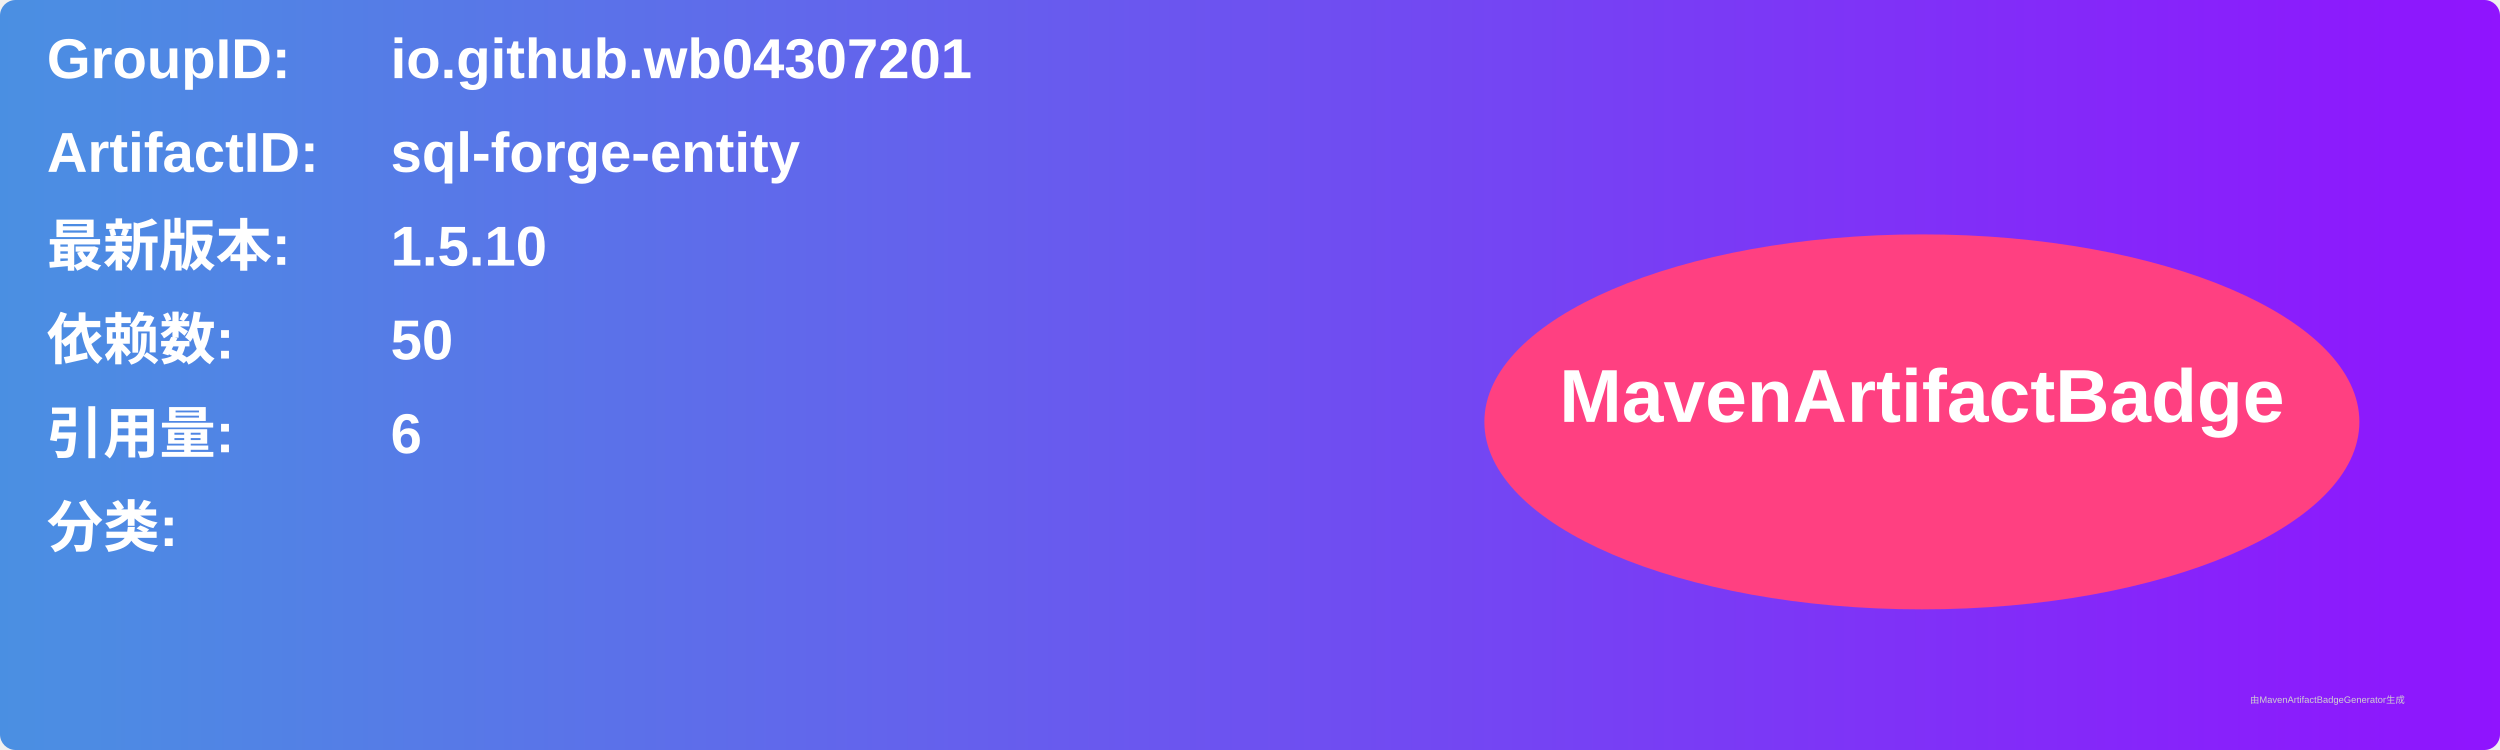
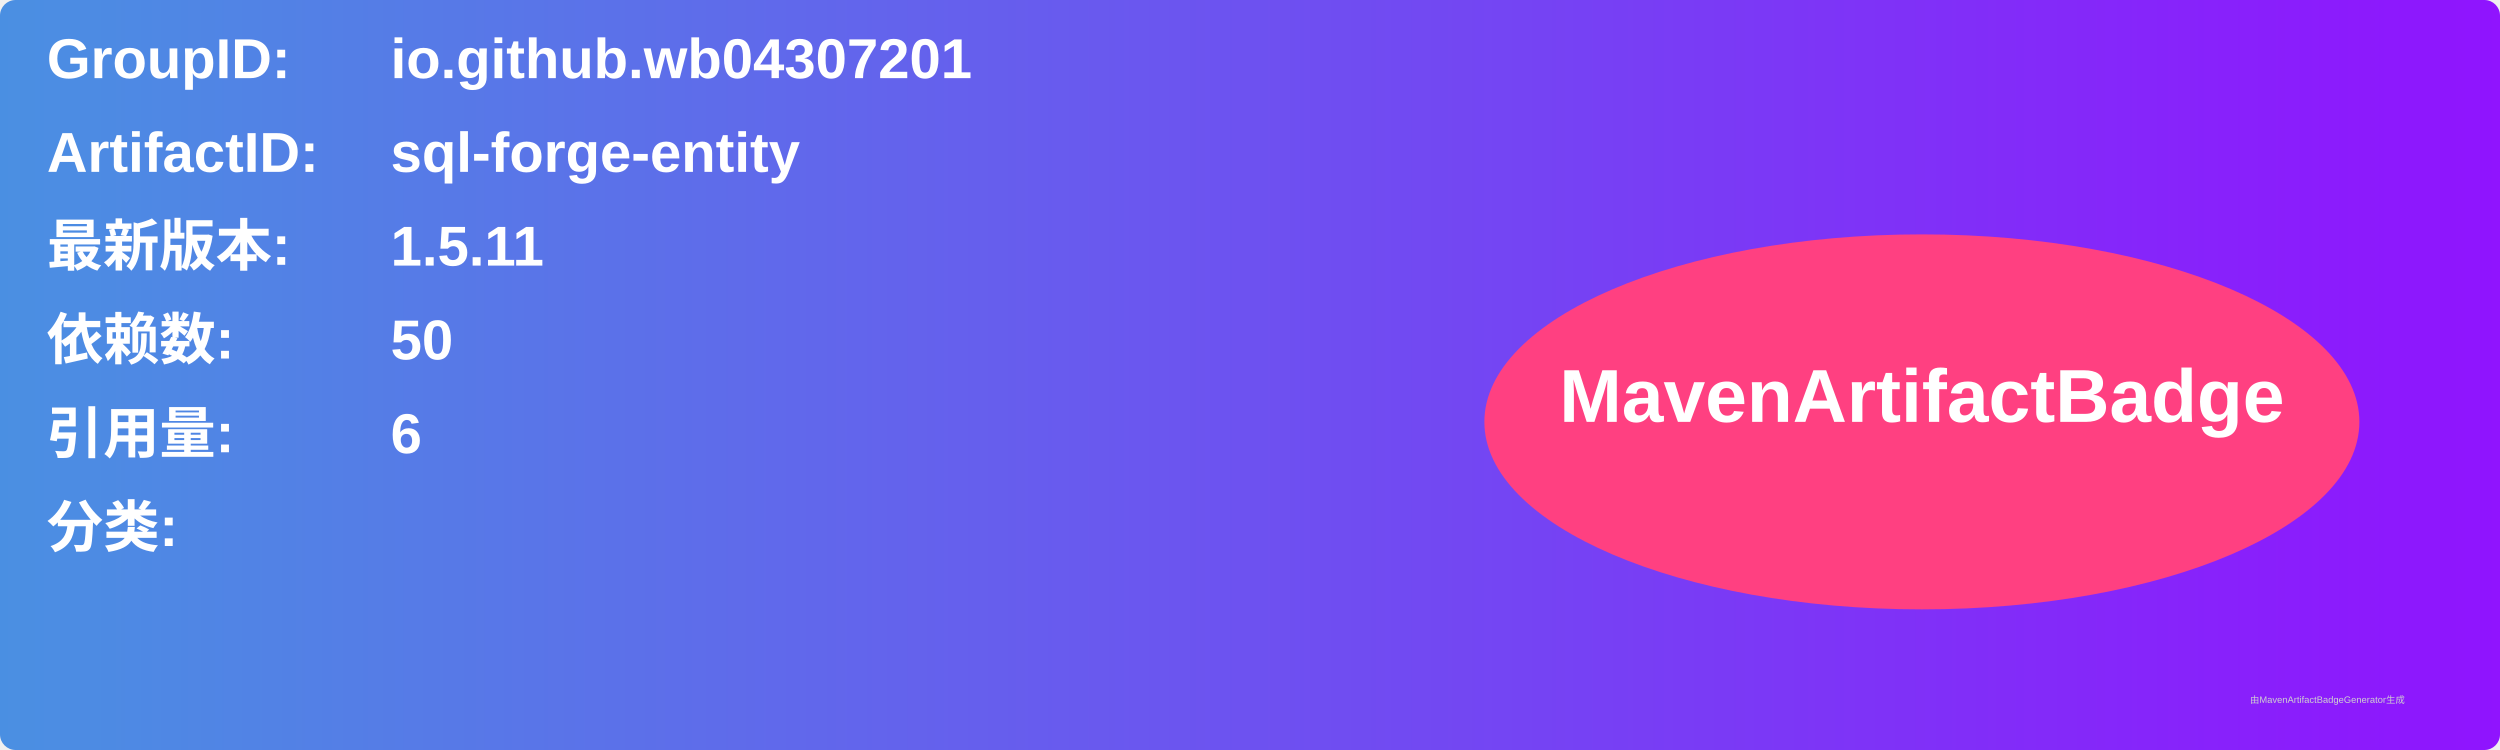
<svg xmlns="http://www.w3.org/2000/svg" width="800" height="240" viewBox="0 0 800 240">
  <linearGradient id="grad" x1="0%" y1="0%" x2="100%" y2="0%">
    <stop offset="0%" stop-color="#4a90e2" />
    <stop offset="100%" stop-color="#9013fe" />
  </linearGradient>
  <rect width="100%" height="100%" rx="5" ry="5" fill="url(#grad)" />
  <g transform="translate(15, 15)">
    <text x="0" y="10" font-family="Arial" font-size="18" fill="white" font-weight="bold" width="260">GroupID:</text>
    <text x="110" y="10" font-family="Arial" font-size="18" fill="white" font-weight="bold" width="460">io.github.wb04307201</text>
    <text x="0" y="40" font-family="Arial" font-size="18" fill="white" font-weight="bold" width="260">ArtifactID:</text>
    <text x="110" y="40" font-family="Arial" font-size="18" fill="white" font-weight="bold" width="460">sql-forge-entity</text>
    <text x="0" y="70" font-family="Arial" font-size="18" fill="white" font-weight="bold">最新版本:</text>
    <text x="110" y="70" font-family="Arial" font-size="18" fill="white" font-weight="bold">
-       <tspan font-weight="bold">1.5.10</tspan>
+       <tspan font-weight="bold">1.5.11</tspan>
    </text>
    <text x="0" y="100" font-family="Arial" font-size="18" fill="white" font-weight="bold">依赖数: </text>
    <text x="110" y="100" font-family="Arial" font-size="18" fill="white">
      <tspan font-weight="bold">50</tspan>
    </text>
    <text x="0" y="130" font-family="Arial" font-size="18" fill="white" font-weight="bold">引用量: </text>
    <text x="110" y="130" font-family="Arial" font-size="18" fill="white">
      <tspan font-weight="bold">6</tspan>
    </text>
    <text x="0" y="160" font-family="Arial" font-size="18" fill="white" font-weight="bold">分类:</text>
    <text x="10" y="190" font-family="Arial" font-size="10" fill="white">
      <tspan font-weight="bold" />
    </text>
    <ellipse cx="600" cy="120" rx="140" ry="60" fill="#ff4081" />
    <text x="600" y="120" text-anchor="middle" font-family="Arial" font-size="24" fill="white" font-weight="bold">MavenArtifactBadge</text>
  </g>
  <text x="720" y="225" font-family="Arial" font-size="3" fill="#d0d0d0">由MavenArtifactBadgeGenerator生成</text>
</svg>
